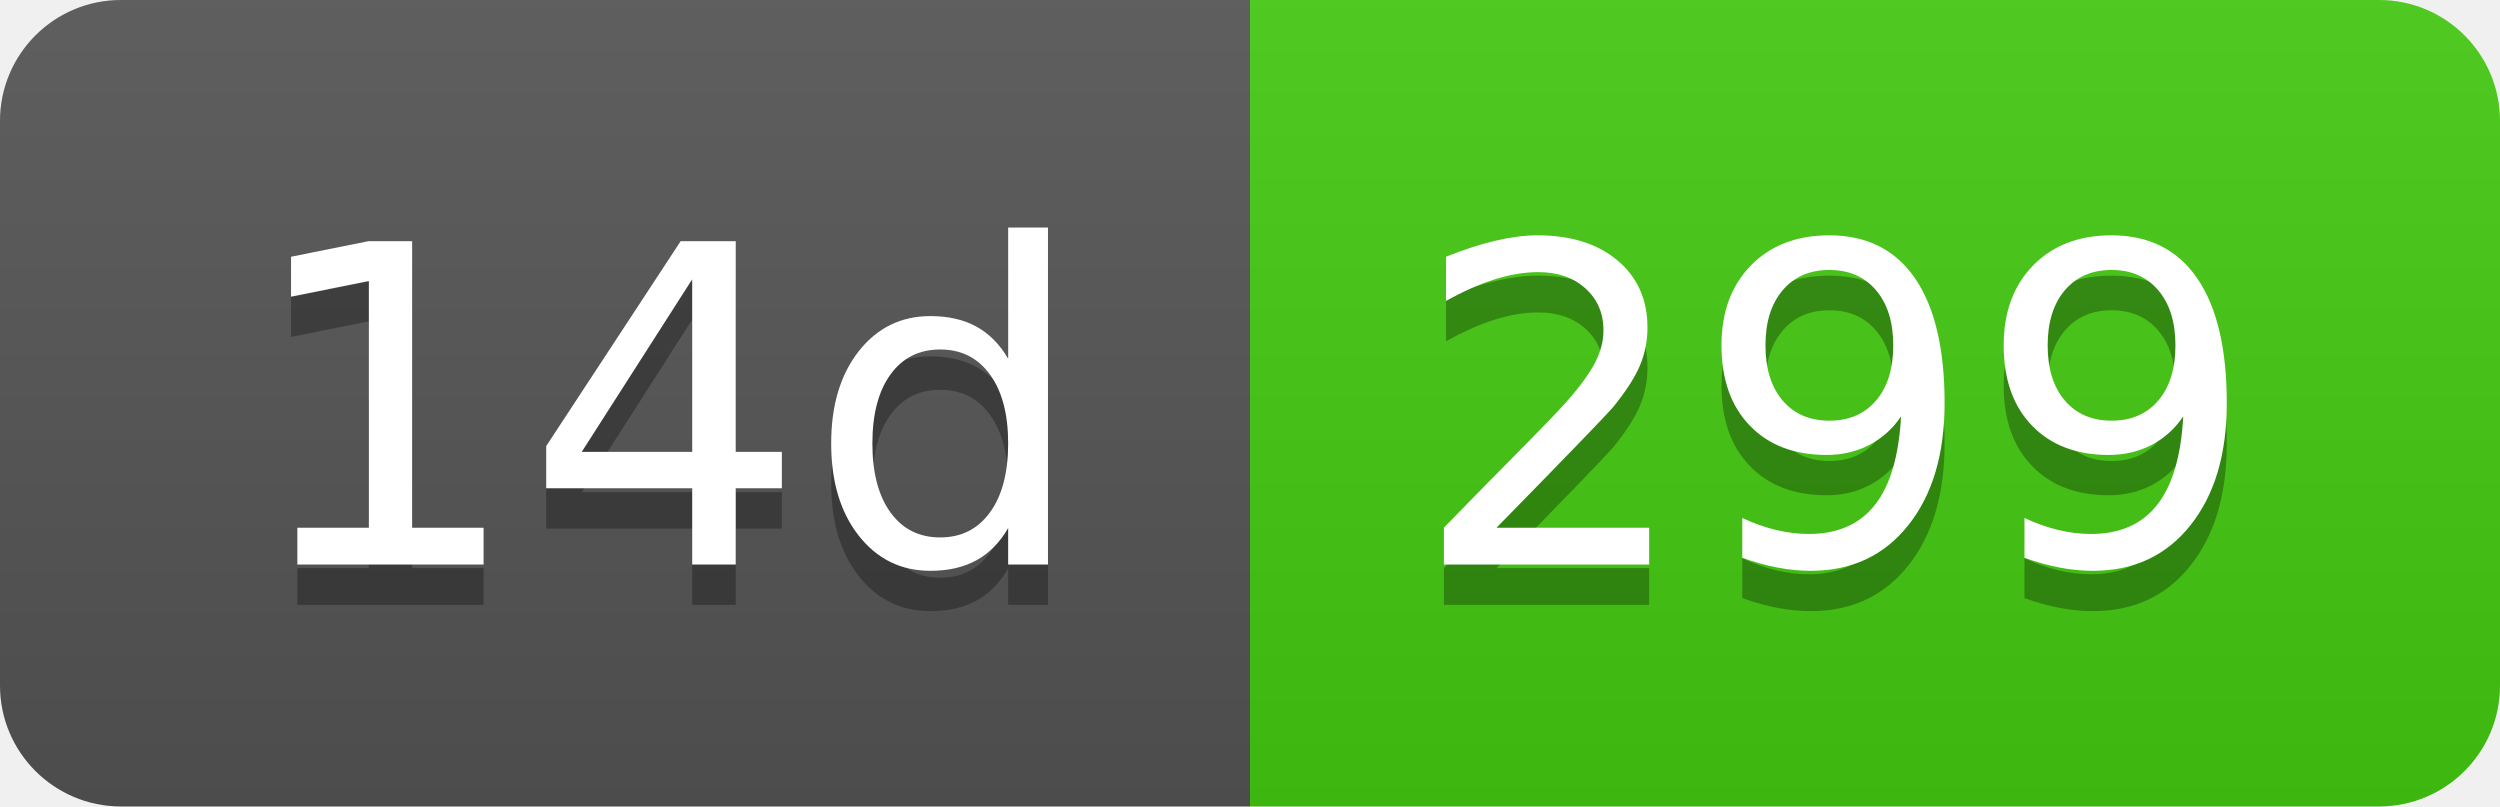
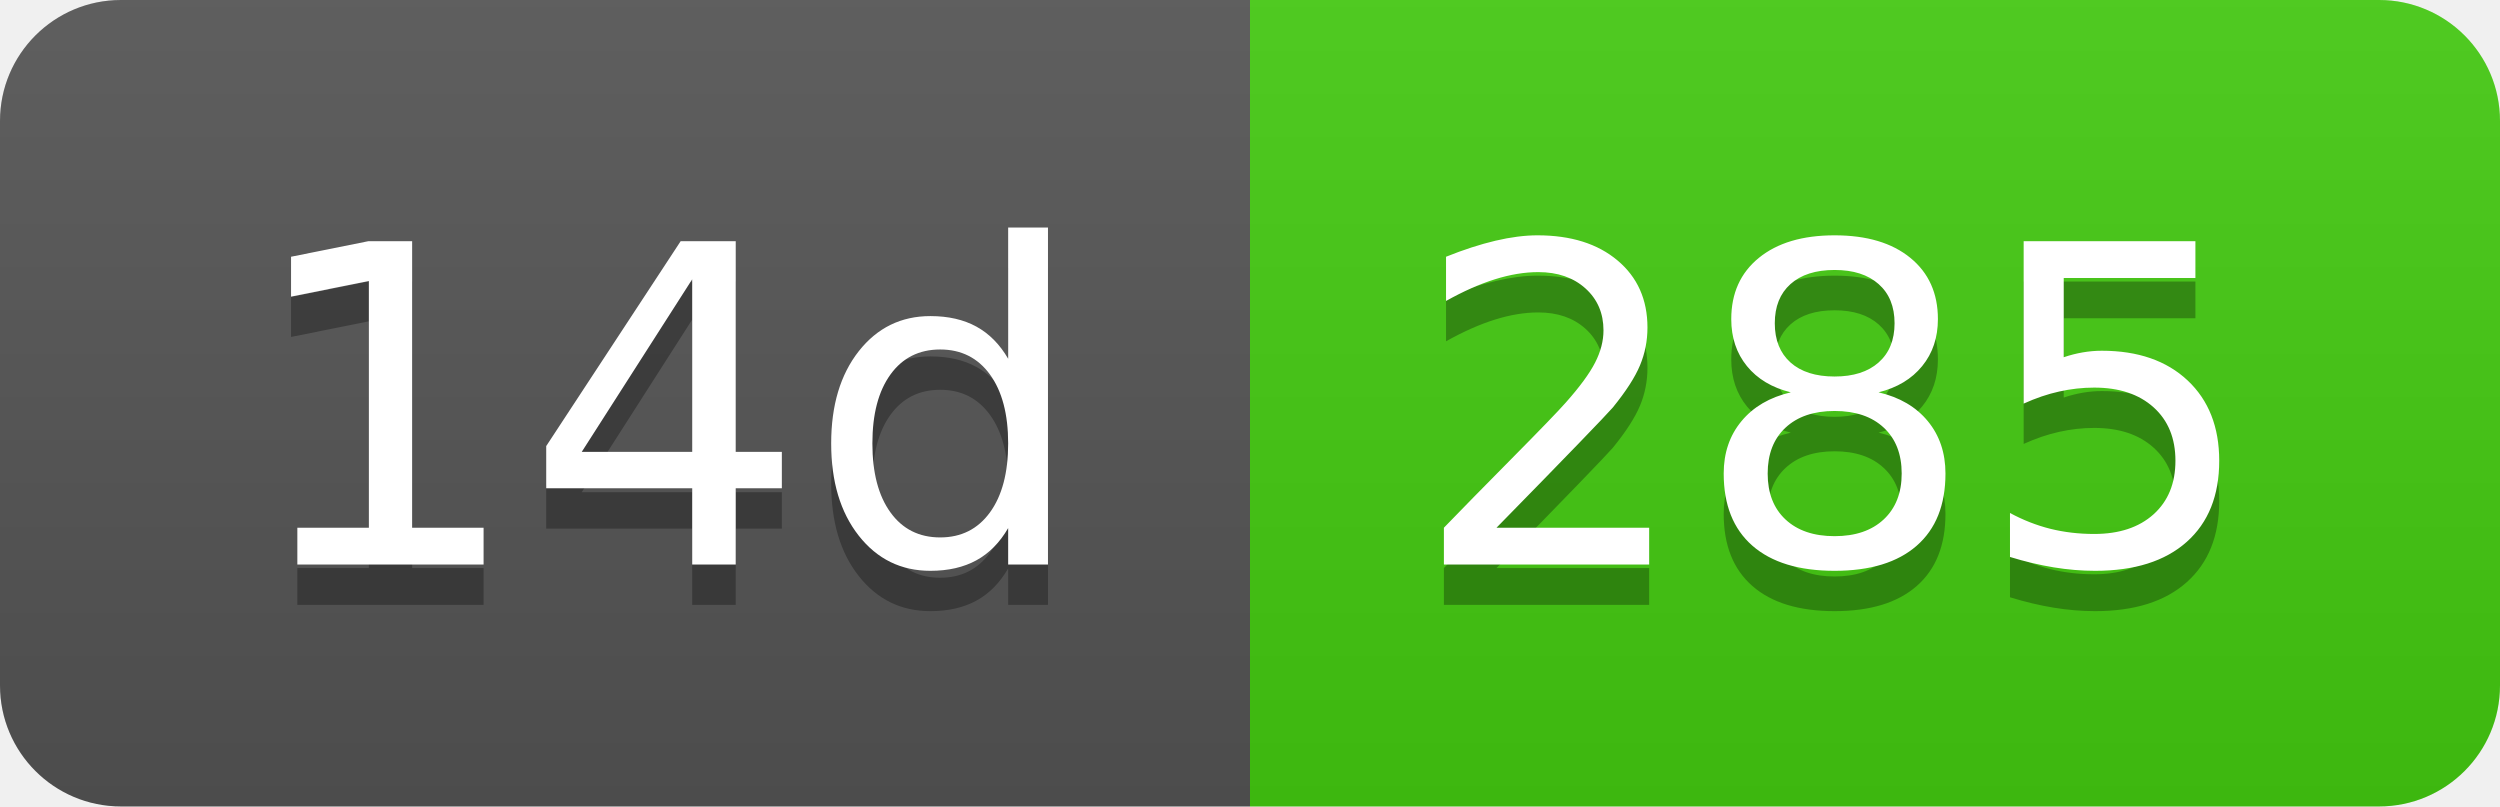
- <svg xmlns="http://www.w3.org/2000/svg" width="62" height="20" role="img" aria-label="14d: 299">
+ <svg xmlns="http://www.w3.org/2000/svg" width="62" height="20" role="img" aria-label="14d: 285">
  <linearGradient id="s" x2="0" y2="100%">
    <stop offset="0" stop-color="#bbb" stop-opacity=".1" />
    <stop offset="1" stop-opacity=".1" />
  </linearGradient>
  <clipPath id="r">
    <rect width="62" height="20" rx="3" fill="#fff" />
  </clipPath>
  <g clip-path="url(#r)">
    <rect width="31" height="20" fill="#555" />
    <rect x="31" width="31" height="20" fill="#4c1" />
    <rect width="62" height="20" fill="url(#s)" />
  </g>
  <g fill="#fff" text-anchor="middle" font-family="Verdana,Geneva,DejaVu Sans,sans-serif" text-rendering="geometricPrecision" font-size="110">
    <text aria-hidden="true" x="165" y="150" fill="#010101" fill-opacity=".3" transform="scale(.1)" textLength="210">14d</text>
    <text x="165" y="140" transform="scale(.1)" fill="#fff" textLength="210">14d</text>
-     <text aria-hidden="true" x="455" y="150" fill="#010101" fill-opacity=".3" transform="scale(.1)" textLength="210">299</text>
-     <text x="455" y="140" transform="scale(.1)" fill="#fff" textLength="210">299</text>
+     <text aria-hidden="true" x="455" y="150" fill="#010101" fill-opacity=".3" transform="scale(.1)" textLength="210">285</text>
+     <text x="455" y="140" transform="scale(.1)" fill="#fff" textLength="210">285</text>
  </g>
</svg>
